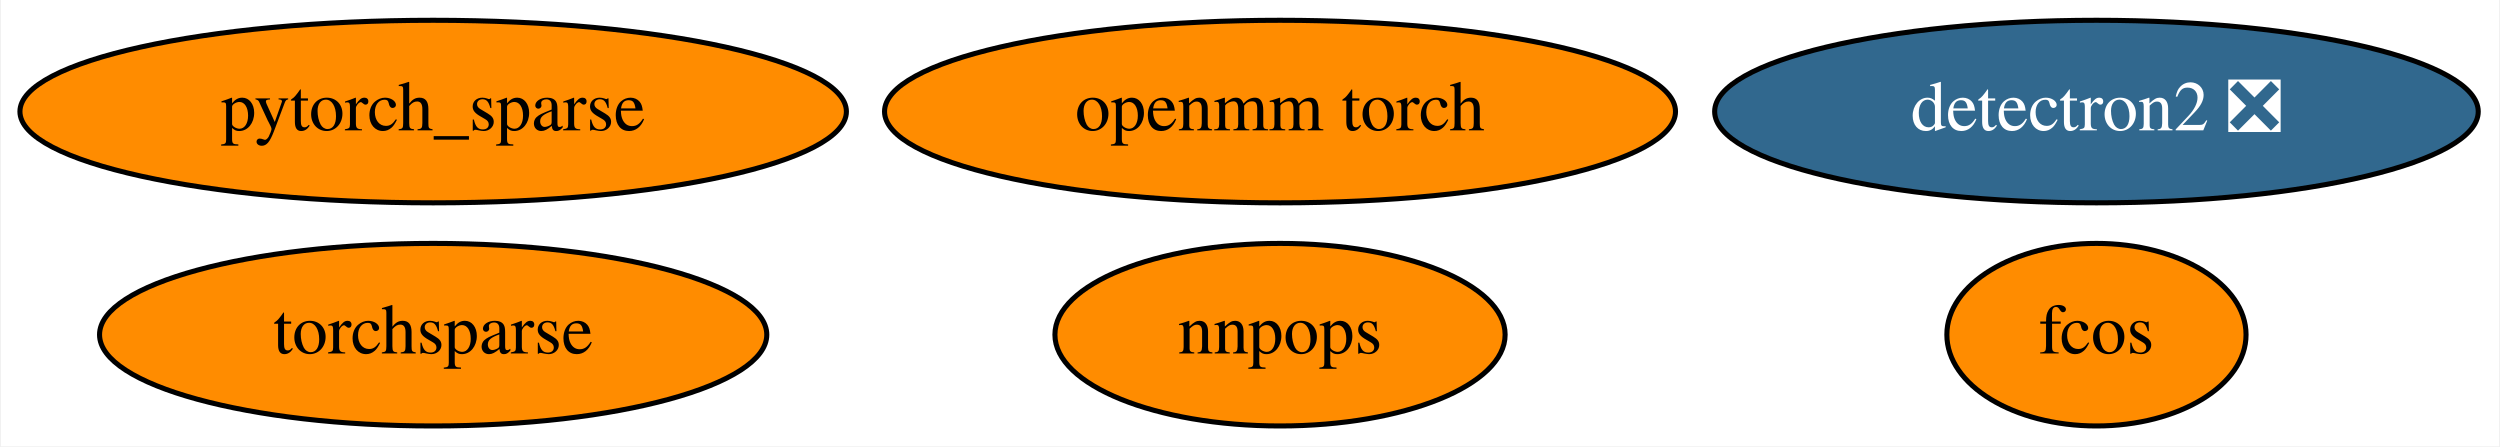
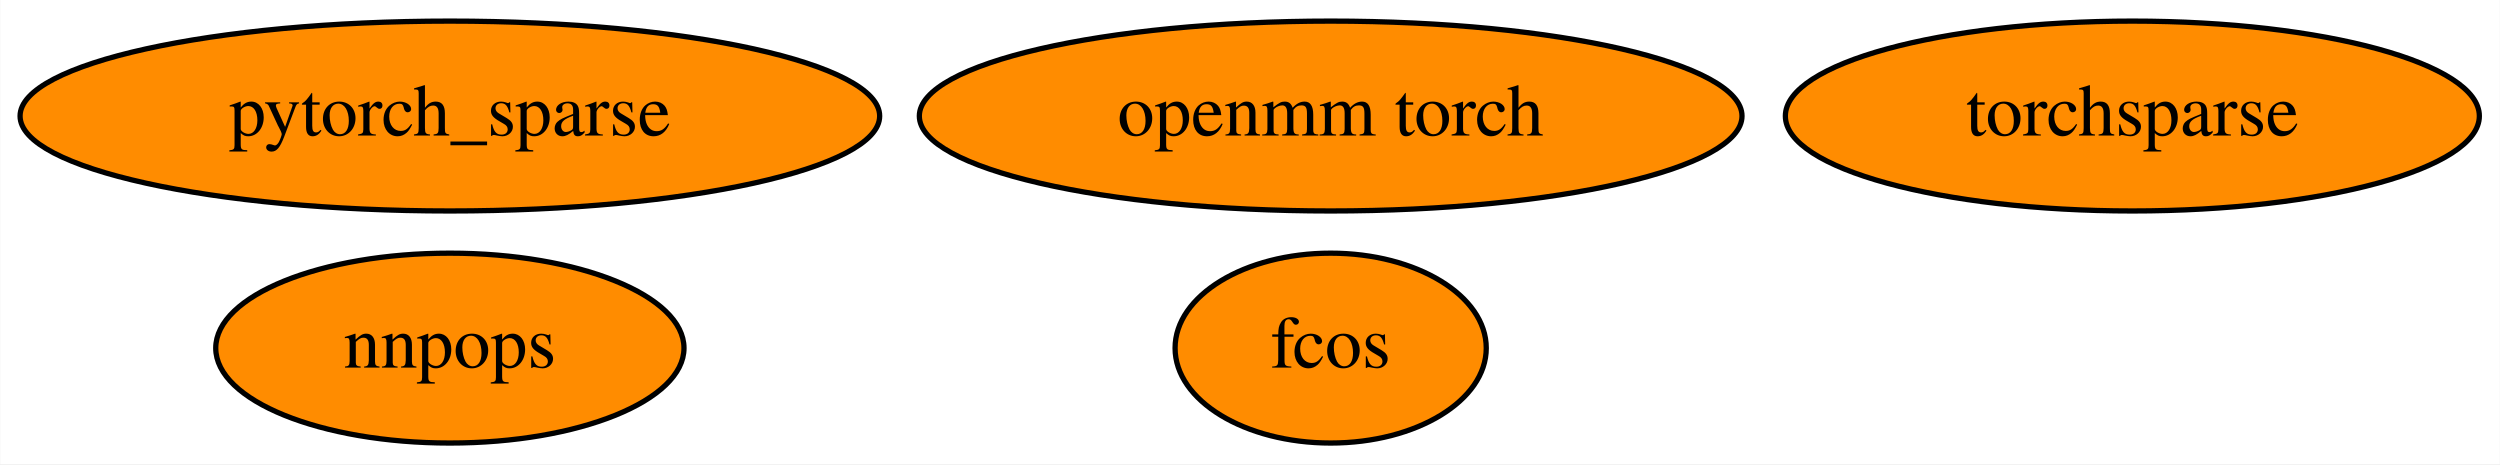
- <svg xmlns="http://www.w3.org/2000/svg" xmlns:xlink="http://www.w3.org/1999/xlink" width="493pt" height="88pt" viewBox="0.00 0.00 492.64 88.00">
+ <svg xmlns="http://www.w3.org/2000/svg" xmlns:xlink="http://www.w3.org/1999/xlink" width="474pt" height="88pt" viewBox="0.00 0.00 473.89 88.00">
  <g id="graph0" class="graph" transform="scale(1 1) rotate(0) translate(4 84)">
-     <polygon fill="white" stroke="none" points="-4,4 -4,-84 488.64,-84 488.64,4 -4,4" />
+     <polygon fill="white" stroke="none" points="-4,4 -4,-84 469.89,-84 469.89,4 -4,4" />
    <g id="node1" class="node">
      <g id="a_node1">
-         <a xlink:href="https://github.com/conda-forge/detectron2-feedstock/pull/34" xlink:title="detectron2 ❎">
-           <ellipse fill="#31688e" stroke="black" cx="409.24" cy="-62" rx="75.29" ry="18" />
-           <text text-anchor="middle" x="409.24" y="-58.3" font-family="Times,serif" font-size="14.00" fill="white">detectron2 ❎</text>
-         </a>
-       </g>
-     </g>
-     <g id="node2" class="node">
-       <g id="a_node2">
        <a xlink:href="https://github.com/conda-forge/pytorch_sparse-feedstock" xlink:title="pytorch_sparse">
          <ellipse fill="#ff8c00" stroke="black" cx="81.24" cy="-62" rx="81.49" ry="18" />
          <text text-anchor="middle" x="81.24" y="-58.3" font-family="Times,serif" font-size="14.00">pytorch_sparse</text>
        </a>
      </g>
    </g>
-     <g id="node3" class="node">
-       <g id="a_node3">
+     <g id="node2" class="node">
+       <g id="a_node2">
        <a xlink:href="https://github.com/conda-forge/openmm-torch-feedstock" xlink:title="openmm torch">
          <ellipse fill="#ff8c00" stroke="black" cx="248.24" cy="-62" rx="77.99" ry="18" />
          <text text-anchor="middle" x="248.24" y="-58.3" font-family="Times,serif" font-size="14.00">openmm torch</text>
        </a>
      </g>
    </g>
+     <g id="node3" class="node">
+       <g id="a_node3">
+         <a xlink:href="https://github.com/conda-forge/torchsparse-feedstock" xlink:title="torchsparse">
+           <ellipse fill="#ff8c00" stroke="black" cx="400.24" cy="-62" rx="65.79" ry="18" />
+           <text text-anchor="middle" x="400.24" y="-58.3" font-family="Times,serif" font-size="14.00">torchsparse</text>
+         </a>
+       </g>
+     </g>
    <g id="node4" class="node">
      <g id="a_node4">
-         <a xlink:href="https://github.com/conda-forge/torchsparse-feedstock" xlink:title="torchsparse">
-           <ellipse fill="#ff8c00" stroke="black" cx="81.24" cy="-18" rx="65.79" ry="18" />
-           <text text-anchor="middle" x="81.24" y="-14.3" font-family="Times,serif" font-size="14.00">torchsparse</text>
+         <a xlink:href="https://github.com/conda-forge/fcos-feedstock" xlink:title="fcos">
+           <ellipse fill="#ff8c00" stroke="black" cx="248.24" cy="-18" rx="29.5" ry="18" />
+           <text text-anchor="middle" x="248.24" y="-14.3" font-family="Times,serif" font-size="14.00">fcos</text>
        </a>
      </g>
    </g>
    <g id="node5" class="node">
      <g id="a_node5">
-         <a xlink:href="https://github.com/conda-forge/fcos-feedstock" xlink:title="fcos">
-           <ellipse fill="#ff8c00" stroke="black" cx="409.24" cy="-18" rx="29.5" ry="18" />
-           <text text-anchor="middle" x="409.24" y="-14.3" font-family="Times,serif" font-size="14.00">fcos</text>
-         </a>
-       </g>
-     </g>
-     <g id="node6" class="node">
-       <g id="a_node6">
        <a xlink:href="https://github.com/conda-forge/nnpops-feedstock" xlink:title="nnpops">
-           <ellipse fill="#ff8c00" stroke="black" cx="248.24" cy="-18" rx="44.39" ry="18" />
-           <text text-anchor="middle" x="248.24" y="-14.3" font-family="Times,serif" font-size="14.00">nnpops</text>
+           <ellipse fill="#ff8c00" stroke="black" cx="81.24" cy="-18" rx="44.39" ry="18" />
+           <text text-anchor="middle" x="81.24" y="-14.3" font-family="Times,serif" font-size="14.00">nnpops</text>
        </a>
      </g>
    </g>
  </g>
</svg>
